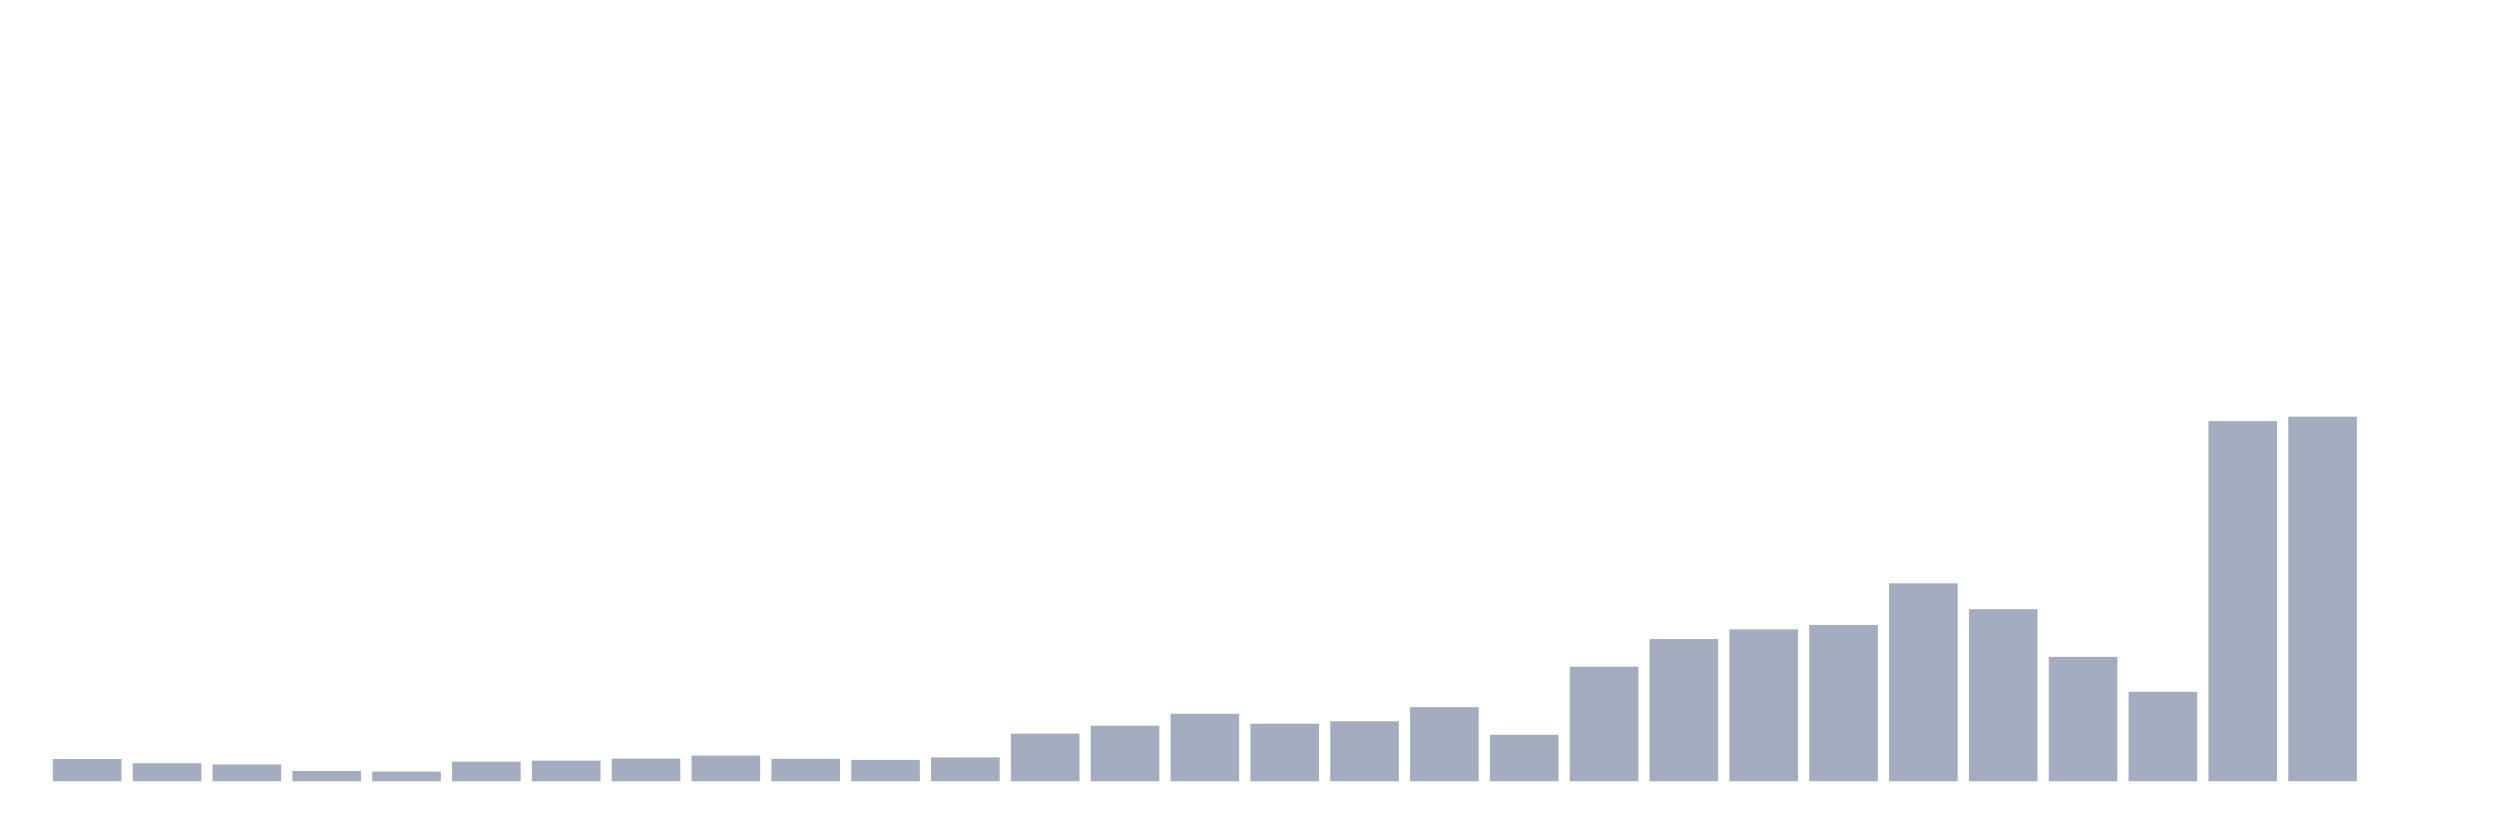
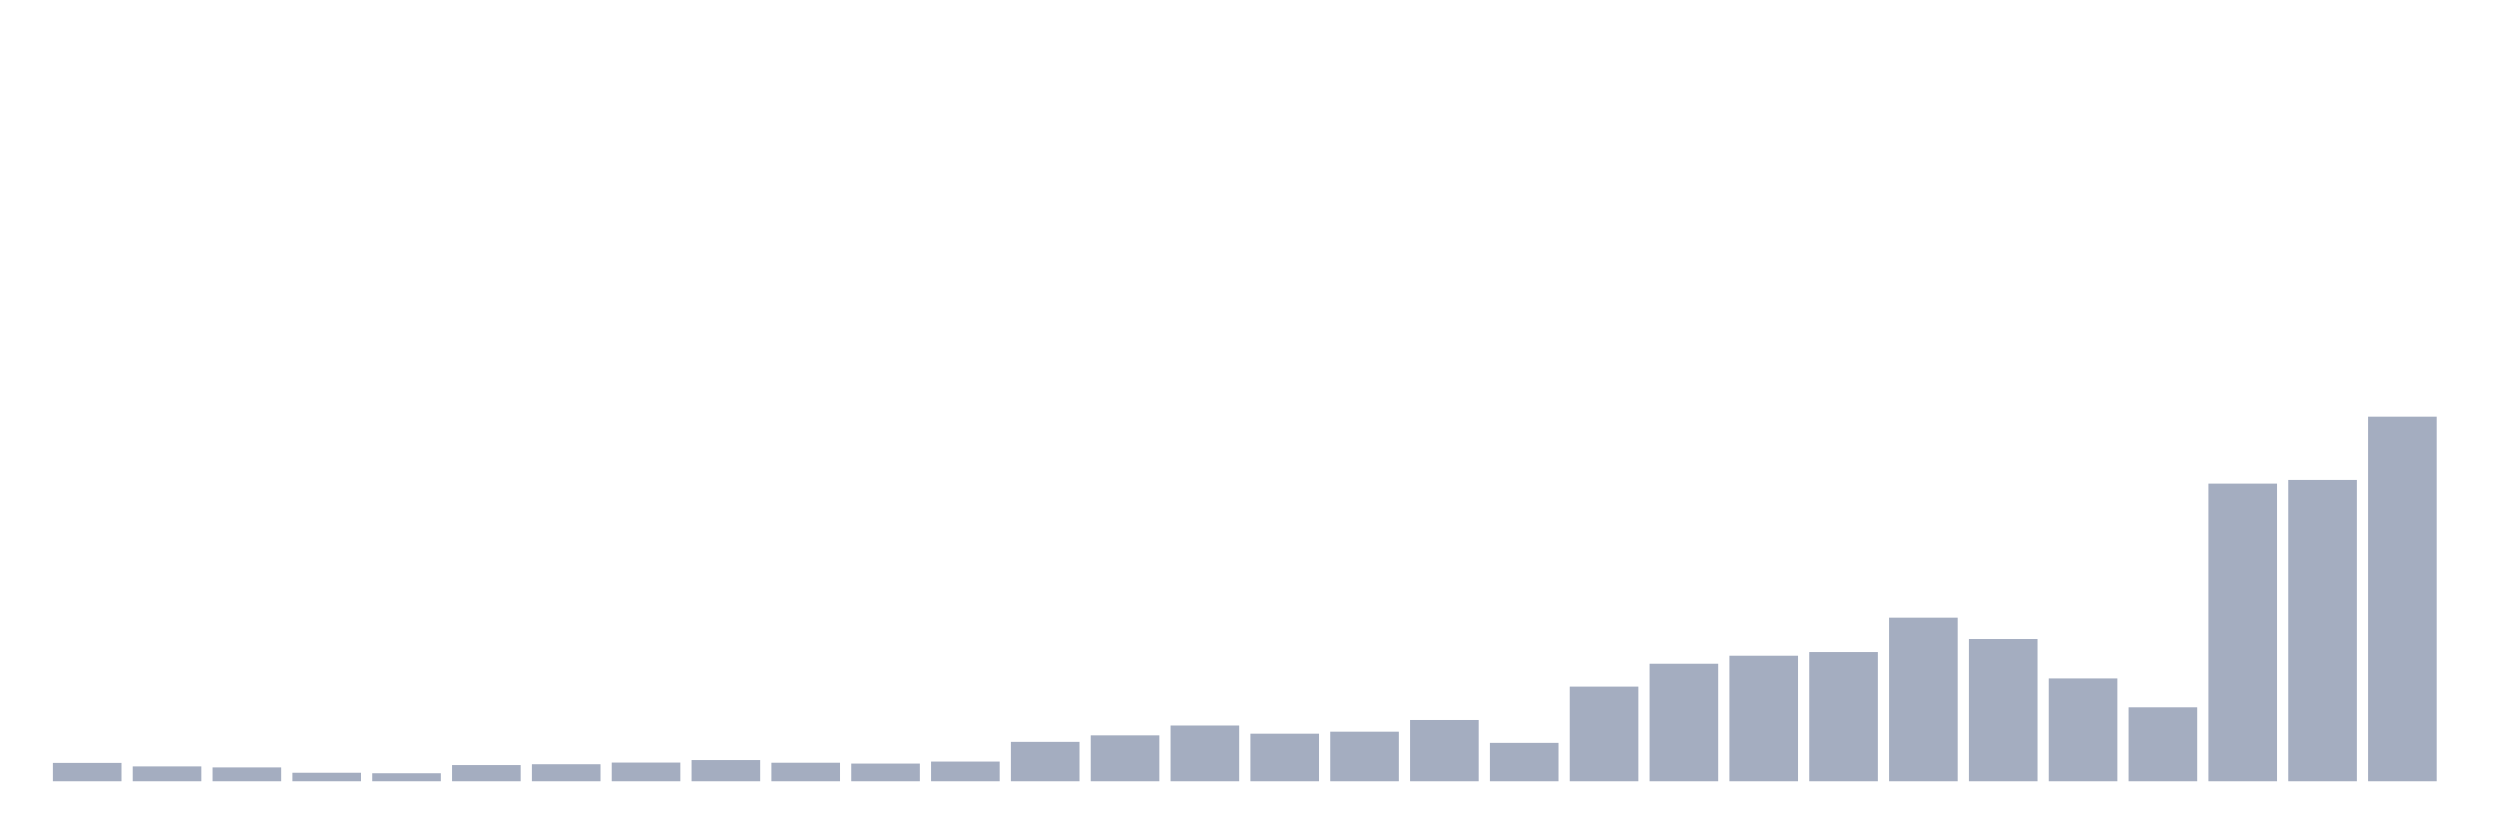
<svg xmlns="http://www.w3.org/2000/svg" viewBox="0 0 480 160">
  <g transform="translate(10,10)">
-     <rect class="bar" x="0.153" width="13.175" y="135.734" height="4.266" fill="rgb(164,173,192)" />
-     <rect class="bar" x="15.482" width="13.175" y="136.548" height="3.452" fill="rgb(164,173,192)" />
-     <rect class="bar" x="30.81" width="13.175" y="136.781" height="3.219" fill="rgb(164,173,192)" />
-     <rect class="bar" x="46.138" width="13.175" y="138.022" height="1.978" fill="rgb(164,173,192)" />
-     <rect class="bar" x="61.466" width="13.175" y="138.139" height="1.861" fill="rgb(164,173,192)" />
-     <rect class="bar" x="76.794" width="13.175" y="136.238" height="3.762" fill="rgb(164,173,192)" />
-     <rect class="bar" x="92.123" width="13.175" y="136.044" height="3.956" fill="rgb(164,173,192)" />
-     <rect class="bar" x="107.451" width="13.175" y="135.657" height="4.343" fill="rgb(164,173,192)" />
-     <rect class="bar" x="122.779" width="13.175" y="135.075" height="4.925" fill="rgb(164,173,192)" />
-     <rect class="bar" x="138.107" width="13.175" y="135.695" height="4.305" fill="rgb(164,173,192)" />
-     <rect class="bar" x="153.436" width="13.175" y="135.889" height="4.111" fill="rgb(164,173,192)" />
-     <rect class="bar" x="168.764" width="13.175" y="135.424" height="4.576" fill="rgb(164,173,192)" />
-     <rect class="bar" x="184.092" width="13.175" y="130.848" height="9.152" fill="rgb(164,173,192)" />
-     <rect class="bar" x="199.42" width="13.175" y="129.335" height="10.665" fill="rgb(164,173,192)" />
-     <rect class="bar" x="214.748" width="13.175" y="127.047" height="12.953" fill="rgb(164,173,192)" />
-     <rect class="bar" x="230.077" width="13.175" y="128.947" height="11.053" fill="rgb(164,173,192)" />
-     <rect class="bar" x="245.405" width="13.175" y="128.482" height="11.518" fill="rgb(164,173,192)" />
-     <rect class="bar" x="260.733" width="13.175" y="125.767" height="14.233" fill="rgb(164,173,192)" />
-     <rect class="bar" x="276.061" width="13.175" y="131.08" height="8.92" fill="rgb(164,173,192)" />
-     <rect class="bar" x="291.39" width="13.175" y="118.011" height="21.989" fill="rgb(164,173,192)" />
-     <rect class="bar" x="306.718" width="13.175" y="112.698" height="27.302" fill="rgb(164,173,192)" />
-     <rect class="bar" x="322.046" width="13.175" y="110.837" height="29.163" fill="rgb(164,173,192)" />
-     <rect class="bar" x="337.374" width="13.175" y="109.983" height="30.017" fill="rgb(164,173,192)" />
-     <rect class="bar" x="352.702" width="13.175" y="101.994" height="38.006" fill="rgb(164,173,192)" />
-     <rect class="bar" x="368.031" width="13.175" y="106.958" height="33.042" fill="rgb(164,173,192)" />
-     <rect class="bar" x="383.359" width="13.175" y="116.111" height="23.889" fill="rgb(164,173,192)" />
-     <rect class="bar" x="398.687" width="13.175" y="122.82" height="17.18" fill="rgb(164,173,192)" />
-     <rect class="bar" x="414.015" width="13.175" y="70.853" height="69.147" fill="rgb(164,173,192)" />
-     <rect class="bar" x="429.344" width="13.175" y="70" height="70" fill="rgb(164,173,192)" />
-     <rect class="bar" x="444.672" width="13.175" y="140" height="0" fill="rgb(164,173,192)" />
+     <rect class="bar" x="0.153" width="13.175" y="136.474" height="3.526" fill="rgb(164,173,192)" />
+     <rect class="bar" x="15.482" width="13.175" y="137.147" height="2.853" fill="rgb(164,173,192)" />
+     <rect class="bar" x="30.81" width="13.175" y="137.34" height="2.66" fill="rgb(164,173,192)" />
+     <rect class="bar" x="46.138" width="13.175" y="138.365" height="1.635" fill="rgb(164,173,192)" />
+     <rect class="bar" x="61.466" width="13.175" y="138.462" height="1.538" fill="rgb(164,173,192)" />
+     <rect class="bar" x="76.794" width="13.175" y="136.891" height="3.109" fill="rgb(164,173,192)" />
+     <rect class="bar" x="92.123" width="13.175" y="136.731" height="3.269" fill="rgb(164,173,192)" />
+     <rect class="bar" x="107.451" width="13.175" y="136.41" height="3.59" fill="rgb(164,173,192)" />
+     <rect class="bar" x="122.779" width="13.175" y="135.929" height="4.071" fill="rgb(164,173,192)" />
+     <rect class="bar" x="138.107" width="13.175" y="136.442" height="3.558" fill="rgb(164,173,192)" />
+     <rect class="bar" x="153.436" width="13.175" y="136.603" height="3.397" fill="rgb(164,173,192)" />
+     <rect class="bar" x="168.764" width="13.175" y="136.218" height="3.782" fill="rgb(164,173,192)" />
+     <rect class="bar" x="184.092" width="13.175" y="132.436" height="7.564" fill="rgb(164,173,192)" />
+     <rect class="bar" x="199.42" width="13.175" y="131.186" height="8.814" fill="rgb(164,173,192)" />
+     <rect class="bar" x="214.748" width="13.175" y="129.295" height="10.705" fill="rgb(164,173,192)" />
+     <rect class="bar" x="230.077" width="13.175" y="130.865" height="9.135" fill="rgb(164,173,192)" />
+     <rect class="bar" x="245.405" width="13.175" y="130.481" height="9.519" fill="rgb(164,173,192)" />
+     <rect class="bar" x="260.733" width="13.175" y="128.237" height="11.763" fill="rgb(164,173,192)" />
+     <rect class="bar" x="276.061" width="13.175" y="132.628" height="7.372" fill="rgb(164,173,192)" />
+     <rect class="bar" x="291.39" width="13.175" y="121.827" height="18.173" fill="rgb(164,173,192)" />
+     <rect class="bar" x="306.718" width="13.175" y="117.436" height="22.564" fill="rgb(164,173,192)" />
+     <rect class="bar" x="322.046" width="13.175" y="115.897" height="24.103" fill="rgb(164,173,192)" />
+     <rect class="bar" x="337.374" width="13.175" y="115.192" height="24.808" fill="rgb(164,173,192)" />
+     <rect class="bar" x="352.702" width="13.175" y="108.59" height="31.41" fill="rgb(164,173,192)" />
+     <rect class="bar" x="368.031" width="13.175" y="112.692" height="27.308" fill="rgb(164,173,192)" />
+     <rect class="bar" x="383.359" width="13.175" y="120.256" height="19.744" fill="rgb(164,173,192)" />
+     <rect class="bar" x="398.687" width="13.175" y="125.801" height="14.199" fill="rgb(164,173,192)" />
+     <rect class="bar" x="414.015" width="13.175" y="82.853" height="57.147" fill="rgb(164,173,192)" />
+     <rect class="bar" x="429.344" width="13.175" y="82.147" height="57.853" fill="rgb(164,173,192)" />
+     <rect class="bar" x="444.672" width="13.175" y="70" height="70" fill="rgb(164,173,192)" />
  </g>
</svg>
